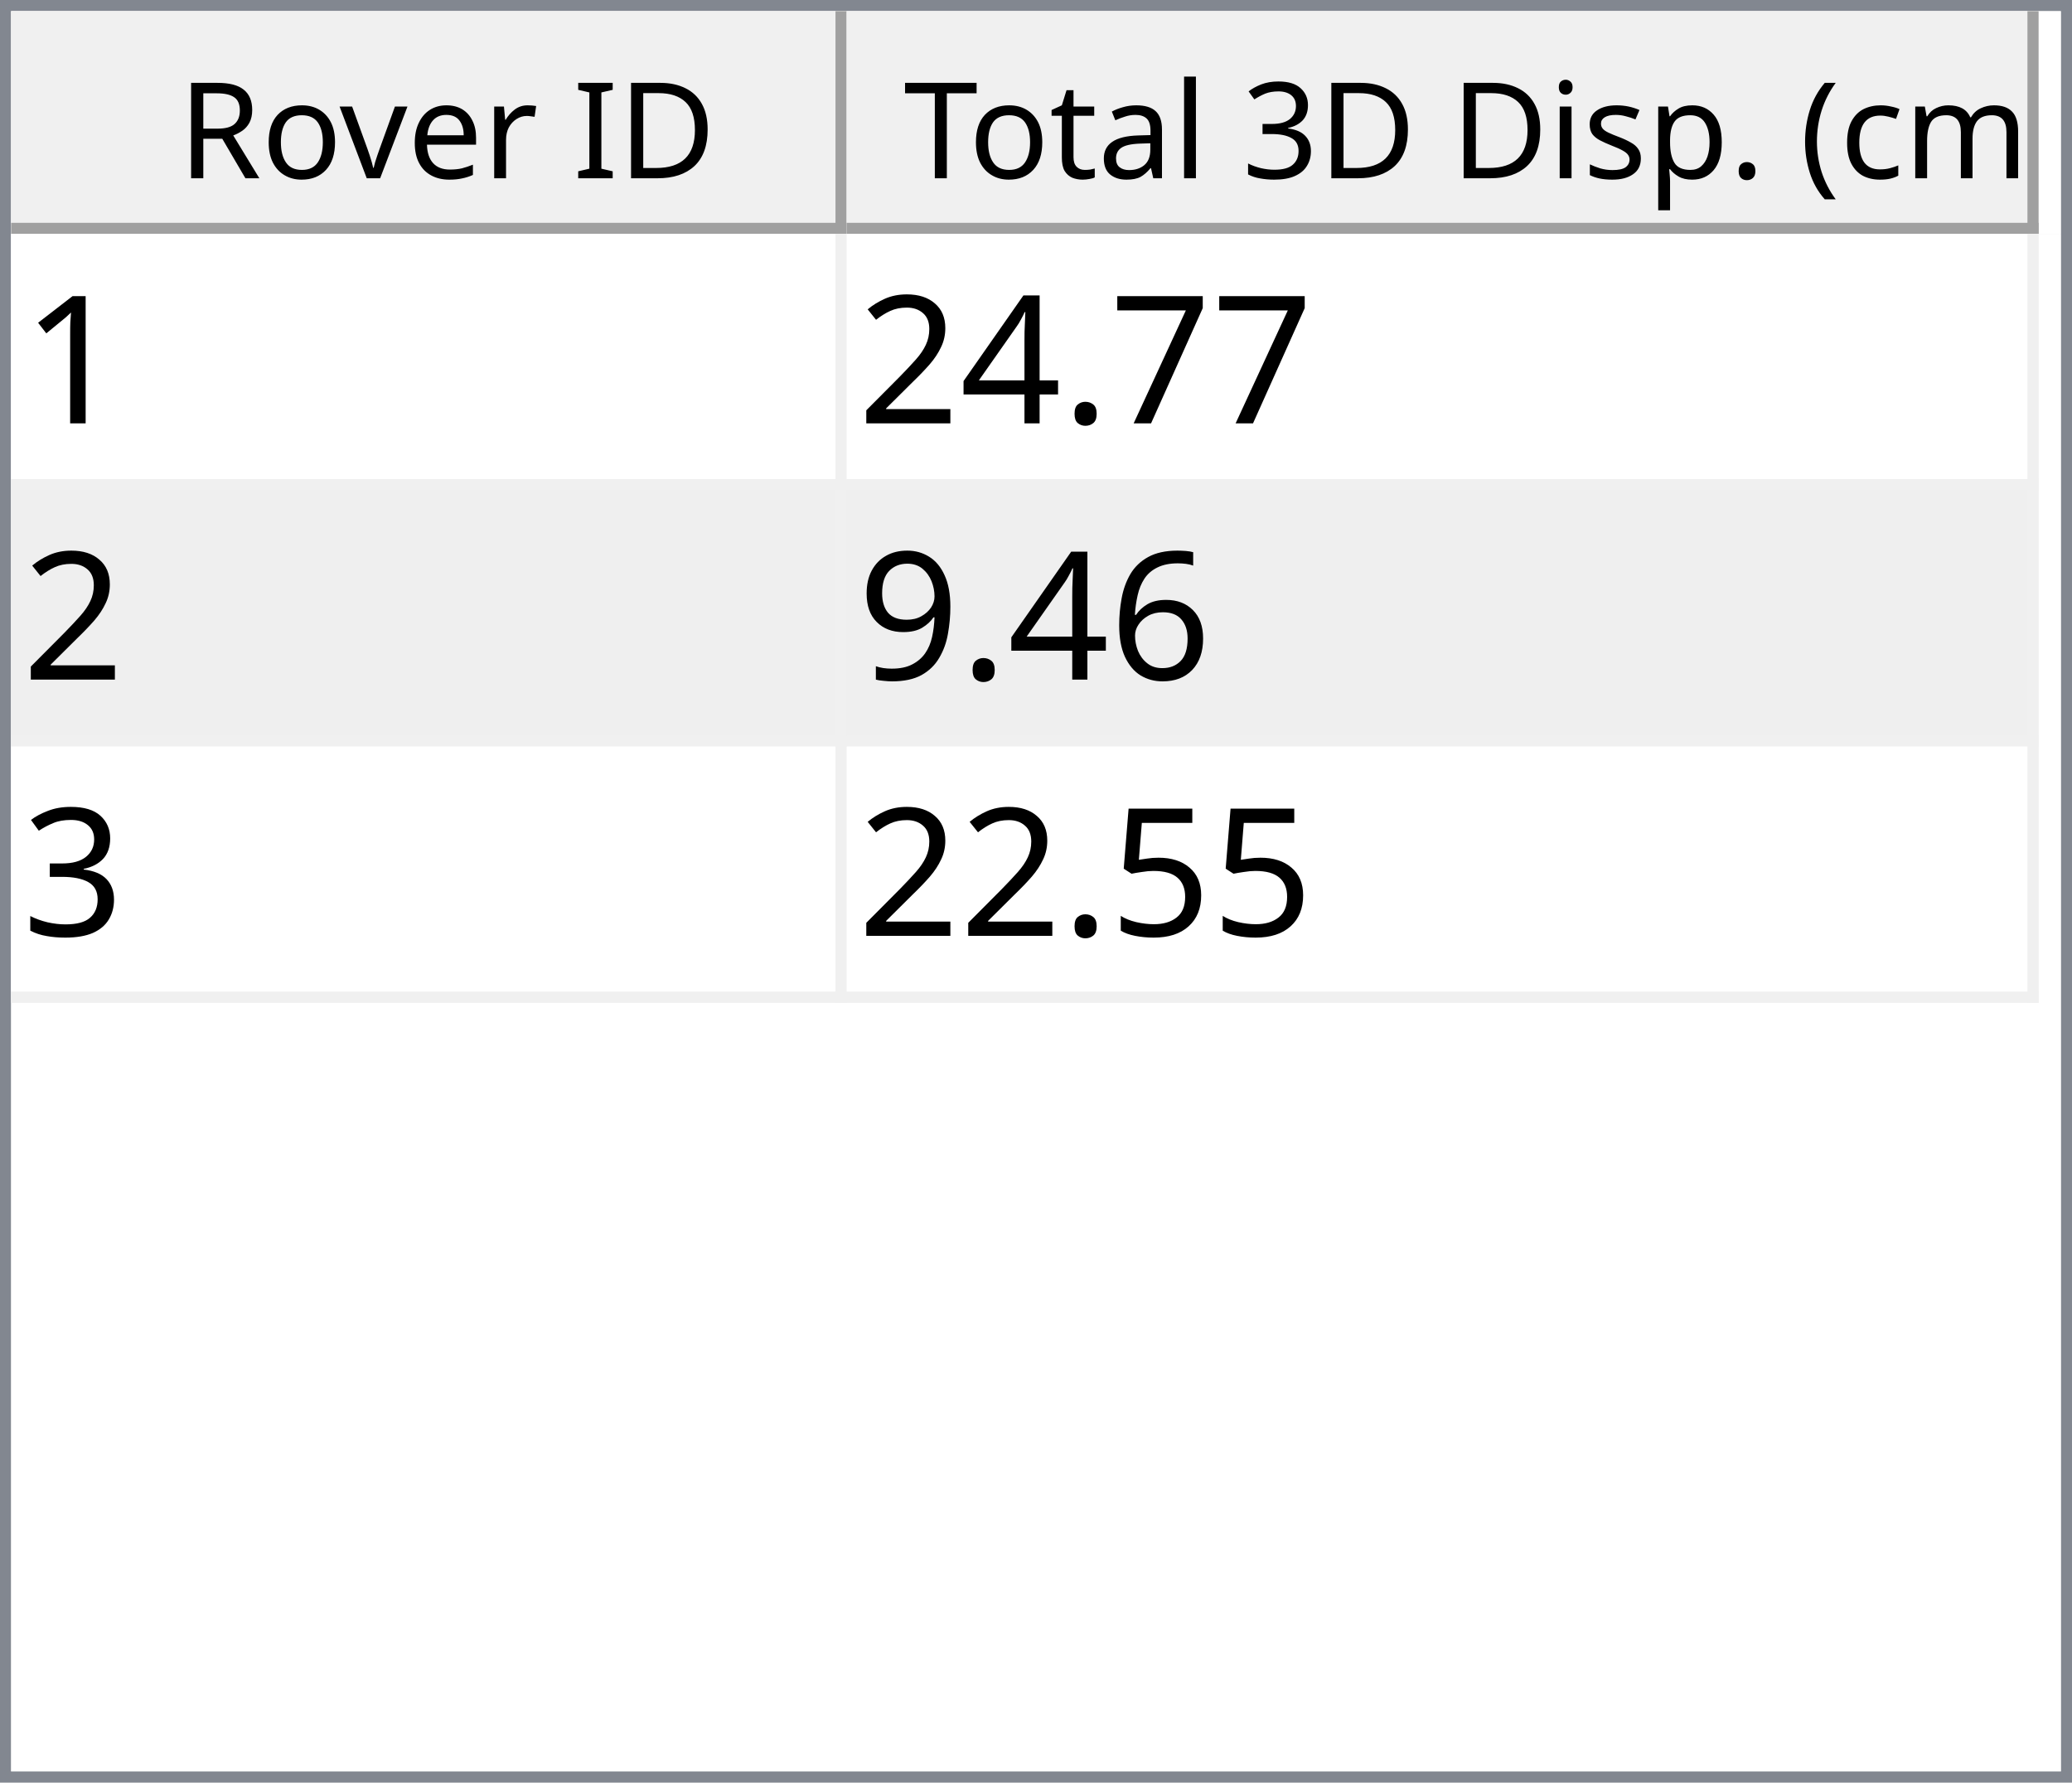
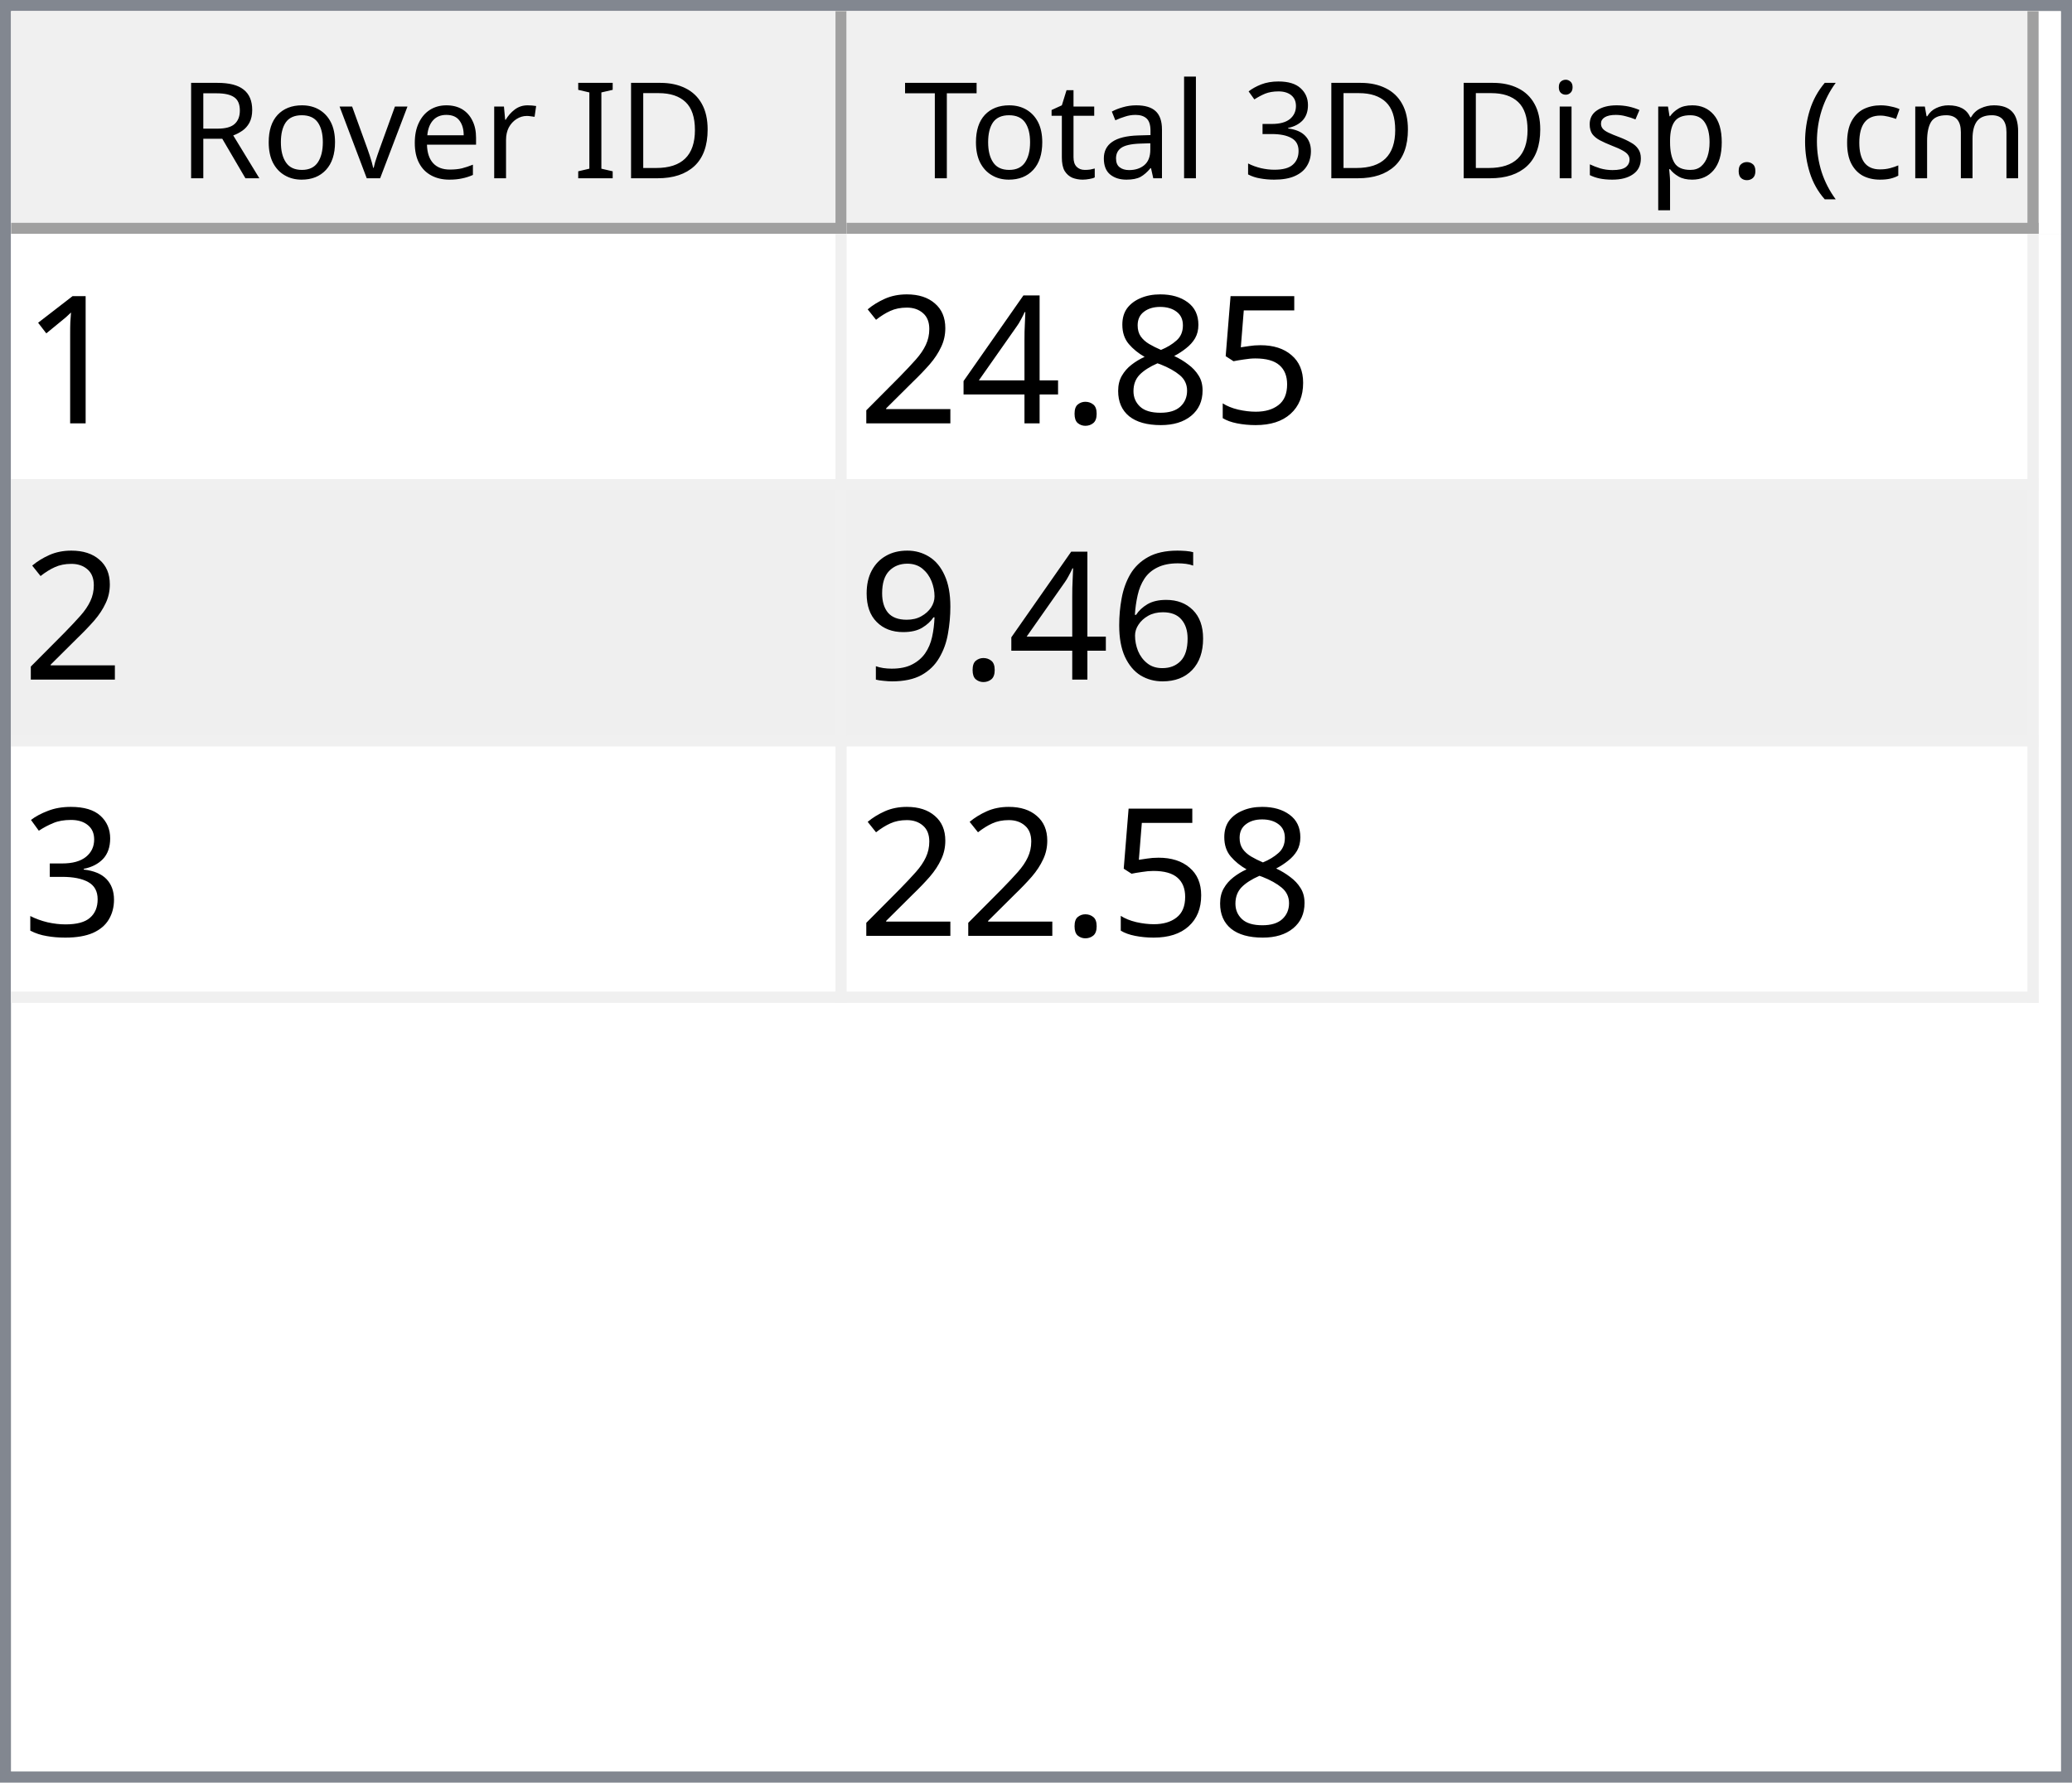
<svg xmlns="http://www.w3.org/2000/svg" style="fill-opacity:1; color-rendering:auto; color-interpolation:auto; text-rendering:auto; stroke:black; stroke-linecap:square; stroke-miterlimit:10; shape-rendering:auto; stroke-opacity:1; fill:black; stroke-dasharray:none; font-weight:normal; stroke-width:1; font-family:'Dialog'; font-style:normal; stroke-linejoin:miter; font-size:12px; stroke-dashoffset:0; image-rendering:auto;" width="186" height="160">
  <defs id="genericDefs" />
  <g>
    <defs id="defs1">
      <clipPath clipPathUnits="userSpaceOnUse" id="clipPath1">
        <path d="M0 0 L186 0 L186 160 L0 160 L0 0 Z" />
      </clipPath>
      <clipPath clipPathUnits="userSpaceOnUse" id="clipPath2">
        <path d="M0 0 L0 160 L186 160 L186 0 Z" />
      </clipPath>
      <clipPath clipPathUnits="userSpaceOnUse" id="clipPath3">
        <path d="M0 0 L0 20 L184 20 L184 0 Z" />
      </clipPath>
      <clipPath clipPathUnits="userSpaceOnUse" id="clipPath4">
        <path d="M0 0 L0 20 L75 20 L75 0 Z" />
      </clipPath>
      <clipPath clipPathUnits="userSpaceOnUse" id="clipPath5">
        <path d="M1 1 L1 19 L74 19 L74 1 Z" />
      </clipPath>
      <clipPath clipPathUnits="userSpaceOnUse" id="clipPath6">
        <path d="M0 0 L0 18 L73 18 L73 0 Z" />
      </clipPath>
      <clipPath clipPathUnits="userSpaceOnUse" id="clipPath7">
        <path d="M-0.5 -0.5 L-0.5 19.5 L74.5 19.5 L74.5 -0.5 Z" />
      </clipPath>
      <clipPath clipPathUnits="userSpaceOnUse" id="clipPath8">
        <path d="M0 0 L0 20 L107 20 L107 0 Z" />
      </clipPath>
      <clipPath clipPathUnits="userSpaceOnUse" id="clipPath9">
        <path d="M1 1 L1 19 L106 19 L106 1 Z" />
      </clipPath>
      <clipPath clipPathUnits="userSpaceOnUse" id="clipPath10">
        <path d="M0 0 L0 18 L105 18 L105 0 Z" />
      </clipPath>
      <clipPath clipPathUnits="userSpaceOnUse" id="clipPath11">
        <path d="M-0.5 -0.5 L-0.5 19.5 L106.5 19.5 L106.5 -0.5 Z" />
      </clipPath>
      <clipPath clipPathUnits="userSpaceOnUse" id="clipPath12">
        <path d="M0 0 L0 138 L184 138 L184 0 Z" />
      </clipPath>
      <clipPath clipPathUnits="userSpaceOnUse" id="clipPath13">
        <path d="M0 0 L0 69 L182 69 L182 0 Z" />
      </clipPath>
      <clipPath clipPathUnits="userSpaceOnUse" id="clipPath14">
        <path d="M-0.5 -0.5 L-0.5 68.5 L181.5 68.5 L181.5 -0.5 Z" />
      </clipPath>
      <clipPath clipPathUnits="userSpaceOnUse" id="clipPath15">
        <path d="M0 0 L0 22 L74 22 L74 0 Z" />
      </clipPath>
      <clipPath clipPathUnits="userSpaceOnUse" id="clipPath16">
        <path d="M0 0 L0 22 L106 22 L106 0 Z" />
      </clipPath>
      <font horiz-adv-x="64.551" id="font1">
        <font-face ascent="107.91" descent="25.098" units-per-em="100" style="font-style:normal; font-family:Segoe UI; font-weight:normal;" />
        <missing-glyph horiz-adv-x="64.551" d="M8.109 0 L8.109 68.266 L56.453 68.266 L56.453 0 L8.109 0 ZM15.328 7.234 L49.219 7.234 L49.219 61.031 L15.328 61.031 L15.328 7.234 Z" />
        <glyph unicode="D" horiz-adv-x="70.117" d="M9.188 0 L9.188 70.016 L28.516 70.016 Q65.531 70.016 65.531 35.891 Q65.531 19.672 55.25 9.836 Q44.969 0 27.734 0 L9.188 0 ZM17.391 62.594 L17.391 7.422 L27.828 7.422 Q41.609 7.422 49.273 14.797 Q56.938 22.172 56.938 35.688 Q56.938 62.594 28.328 62.594 L17.391 62.594 Z" />
        <glyph unicode="I" horiz-adv-x="26.611" d="M17.391 0 L9.188 0 L9.188 70.016 L17.391 70.016 L17.391 0 Z" />
        <glyph unicode=" " horiz-adv-x="27.393" d="" />
        <glyph unicode="r" horiz-adv-x="34.766" d="M34.188 41.891 Q32.078 43.5 28.125 43.5 Q23 43.5 19.555 38.672 Q16.109 33.844 16.109 25.484 L16.109 0 L8.109 0 L8.109 50 L16.109 50 L16.109 39.703 L16.312 39.703 Q18.016 44.969 21.531 47.922 Q25.047 50.875 29.391 50.875 Q32.516 50.875 34.188 50.203 L34.188 41.891 Z" />
        <glyph unicode="e" horiz-adv-x="52.295" d="M48.297 23 L12.984 23 Q13.188 14.656 17.484 10.109 Q21.781 5.562 29.297 5.562 Q37.75 5.562 44.828 11.141 L44.828 3.609 Q38.234 -1.172 27.391 -1.172 Q16.797 -1.172 10.742 5.641 Q4.688 12.453 4.688 24.812 Q4.688 36.469 11.305 43.82 Q17.922 51.172 27.734 51.172 Q37.547 51.172 42.922 44.828 Q48.297 38.484 48.297 27.203 L48.297 23 ZM40.094 29.781 Q40.047 36.719 36.75 40.578 Q33.453 44.438 27.594 44.438 Q21.922 44.438 17.969 40.383 Q14.016 36.328 13.094 29.781 L40.094 29.781 Z" />
        <glyph unicode="v" horiz-adv-x="47.9" d="M47.406 50 L27.484 0 L19.625 0 L0.688 50 L9.469 50 L22.172 13.672 Q23.578 9.672 23.922 6.688 L24.125 6.688 Q24.609 10.453 25.688 13.484 L38.969 50 L47.406 50 Z" />
        <glyph unicode="o" horiz-adv-x="58.594" d="M29 -1.172 Q17.922 -1.172 11.305 5.836 Q4.688 12.844 4.688 24.422 Q4.688 37.016 11.57 44.094 Q18.453 51.172 30.172 51.172 Q41.359 51.172 47.633 44.289 Q53.906 37.406 53.906 25.203 Q53.906 13.234 47.141 6.031 Q40.375 -1.172 29 -1.172 ZM29.594 44.438 Q21.875 44.438 17.383 39.188 Q12.891 33.938 12.891 24.703 Q12.891 15.828 17.43 10.695 Q21.969 5.562 29.594 5.562 Q37.359 5.562 41.531 10.594 Q45.703 15.625 45.703 24.906 Q45.703 34.281 41.531 39.359 Q37.359 44.438 29.594 44.438 Z" />
        <glyph unicode="R" horiz-adv-x="59.814" d="M59.375 0 L49.609 0 L37.891 19.625 Q36.281 22.359 34.766 24.289 Q33.25 26.219 31.664 27.438 Q30.078 28.656 28.25 29.219 Q26.422 29.781 24.125 29.781 L17.391 29.781 L17.391 0 L9.188 0 L9.188 70.016 L30.078 70.016 Q34.672 70.016 38.555 68.867 Q42.438 67.719 45.289 65.375 Q48.141 63.031 49.758 59.547 Q51.375 56.062 51.375 51.375 Q51.375 47.703 50.273 44.656 Q49.172 41.609 47.148 39.211 Q45.125 36.812 42.266 35.133 Q39.406 33.453 35.844 32.516 L35.844 32.328 Q37.594 31.547 38.891 30.547 Q40.188 29.547 41.359 28.18 Q42.531 26.812 43.68 25.078 Q44.828 23.344 46.234 21.047 L59.375 0 ZM17.391 62.594 L17.391 37.203 L28.516 37.203 Q31.594 37.203 34.203 38.133 Q36.812 39.062 38.719 40.797 Q40.625 42.531 41.703 45.047 Q42.781 47.562 42.781 50.688 Q42.781 56.297 39.141 59.445 Q35.5 62.594 28.609 62.594 L17.391 62.594 Z" />
        <glyph unicode=")" horiz-adv-x="30.176" d="M8.297 -15.922 L1.172 -15.922 Q16.406 2.344 16.406 26.812 Q16.406 51.469 1.078 70.016 L8.297 70.016 Q23.531 52.156 23.531 26.703 Q23.531 1.375 8.297 -15.922 Z" />
        <glyph unicode="m" horiz-adv-x="86.133" d="M79.109 0 L71.094 0 L71.094 28.719 Q71.094 37.016 68.531 40.727 Q65.969 44.438 59.906 44.438 Q54.781 44.438 51.195 39.75 Q47.609 35.062 47.609 28.516 L47.609 0 L39.594 0 L39.594 29.688 Q39.594 44.438 28.219 44.438 Q22.953 44.438 19.531 40.016 Q16.109 35.594 16.109 28.516 L16.109 0 L8.109 0 L8.109 50 L16.109 50 L16.109 42.094 L16.312 42.094 Q21.625 51.172 31.844 51.172 Q36.969 51.172 40.773 48.312 Q44.578 45.453 46 40.828 Q51.562 51.172 62.594 51.172 Q79.109 51.172 79.109 30.812 L79.109 0 Z" />
        <glyph unicode="c" horiz-adv-x="46.191" d="M42.188 2.297 Q36.422 -1.172 28.516 -1.172 Q17.828 -1.172 11.258 5.789 Q4.688 12.75 4.688 23.828 Q4.688 36.188 11.766 43.68 Q18.844 51.172 30.672 51.172 Q37.25 51.172 42.281 48.734 L42.281 40.531 Q36.719 44.438 30.375 44.438 Q22.703 44.438 17.797 38.945 Q12.891 33.453 12.891 24.516 Q12.891 15.719 17.508 10.641 Q22.125 5.562 29.891 5.562 Q36.422 5.562 42.188 9.906 L42.188 2.297 Z" />
        <glyph unicode="(" horiz-adv-x="30.176" d="M29.109 -15.922 L21.969 -15.922 Q6.844 1.375 6.844 26.703 Q6.844 52.156 21.969 70.016 L29.203 70.016 Q13.875 51.469 13.875 26.812 Q13.875 2.344 29.109 -15.922 Z" />
        <glyph unicode="." horiz-adv-x="21.68" d="M10.891 -1.078 Q8.641 -1.078 7.055 0.539 Q5.469 2.156 5.469 4.391 Q5.469 6.641 7.055 8.273 Q8.641 9.906 10.891 9.906 Q13.188 9.906 14.797 8.273 Q16.406 6.641 16.406 4.391 Q16.406 2.156 14.797 0.539 Q13.188 -1.078 10.891 -1.078 Z" />
        <glyph unicode="p" horiz-adv-x="58.789" d="M16.312 7.234 L16.109 7.234 L16.109 -23 L8.109 -23 L8.109 50 L16.109 50 L16.109 41.219 L16.312 41.219 Q22.219 51.172 33.594 51.172 Q43.266 51.172 48.688 44.461 Q54.109 37.75 54.109 26.469 Q54.109 13.922 48 6.375 Q41.891 -1.172 31.297 -1.172 Q21.578 -1.172 16.312 7.234 ZM16.109 27.391 L16.109 20.406 Q16.109 14.203 20.141 9.883 Q24.172 5.562 30.375 5.562 Q37.641 5.562 41.773 11.133 Q45.906 16.703 45.906 26.609 Q45.906 34.969 42.047 39.703 Q38.188 44.438 31.594 44.438 Q24.609 44.438 20.359 39.578 Q16.109 34.719 16.109 27.391 Z" />
        <glyph unicode="s" horiz-adv-x="42.432" d="M5.078 1.812 L5.078 10.406 Q11.625 5.562 19.484 5.562 Q30.031 5.562 30.031 12.594 Q30.031 14.594 29.125 15.992 Q28.219 17.391 26.68 18.461 Q25.141 19.531 23.07 20.383 Q21 21.234 18.609 22.172 Q15.281 23.484 12.766 24.828 Q10.25 26.172 8.57 27.859 Q6.891 29.547 6.031 31.695 Q5.172 33.844 5.172 36.719 Q5.172 40.234 6.789 42.945 Q8.406 45.656 11.086 47.484 Q13.766 49.312 17.211 50.242 Q20.656 51.172 24.312 51.172 Q30.812 51.172 35.938 48.922 L35.938 40.828 Q30.422 44.438 23.25 44.438 Q21 44.438 19.195 43.922 Q17.391 43.406 16.094 42.477 Q14.797 41.547 14.086 40.258 Q13.375 38.969 13.375 37.406 Q13.375 35.453 14.086 34.133 Q14.797 32.812 16.164 31.789 Q17.531 30.766 19.484 29.938 Q21.438 29.109 23.922 28.125 Q27.25 26.859 29.883 25.516 Q32.516 24.172 34.375 22.484 Q36.234 20.797 37.234 18.602 Q38.234 16.406 38.234 13.375 Q38.234 9.672 36.602 6.938 Q34.969 4.203 32.234 2.398 Q29.5 0.594 25.93 -0.289 Q22.359 -1.172 18.453 -1.172 Q10.75 -1.172 5.078 1.812 Z" />
        <glyph unicode="i" horiz-adv-x="24.219" d="M12.203 62.703 Q10.062 62.703 8.547 64.164 Q7.031 65.625 7.031 67.875 Q7.031 70.125 8.547 71.609 Q10.062 73.094 12.203 73.094 Q14.406 73.094 15.945 71.609 Q17.484 70.125 17.484 67.875 Q17.484 65.719 15.945 64.211 Q14.406 62.703 12.203 62.703 ZM16.109 0 L8.109 0 L8.109 50 L16.109 50 L16.109 0 Z" />
        <glyph unicode="3" horiz-adv-x="53.906" d="M46.531 19.828 Q46.531 15.094 44.75 11.211 Q42.969 7.328 39.719 4.57 Q36.469 1.812 31.93 0.297 Q27.391 -1.219 21.922 -1.219 Q11.922 -1.219 6 2.594 L6 11.188 Q13.094 5.609 22.219 5.609 Q25.875 5.609 28.828 6.539 Q31.781 7.469 33.906 9.227 Q36.031 10.984 37.18 13.477 Q38.328 15.969 38.328 19.094 Q38.328 32.812 18.797 32.812 L12.984 32.812 L12.984 39.594 L18.5 39.594 Q35.797 39.594 35.797 52.484 Q35.797 64.406 22.609 64.406 Q15.188 64.406 8.688 59.422 L8.688 67.188 Q15.375 71.188 24.609 71.188 Q29 71.188 32.57 69.969 Q36.141 68.75 38.68 66.555 Q41.219 64.359 42.609 61.281 Q44 58.203 44 54.5 Q44 40.672 30.031 36.719 L30.031 36.531 Q33.594 36.141 36.625 34.797 Q39.656 33.453 41.852 31.305 Q44.047 29.156 45.289 26.25 Q46.531 23.344 46.531 19.828 Z" />
        <glyph unicode="l" horiz-adv-x="24.219" d="M16.109 0 L8.109 0 L8.109 74.031 L16.109 74.031 L16.109 0 Z" />
        <glyph unicode="a" horiz-adv-x="50.879" d="M43.891 0 L35.891 0 L35.891 7.812 L35.688 7.812 Q30.469 -1.172 20.312 -1.172 Q12.844 -1.172 8.617 2.781 Q4.391 6.734 4.391 13.281 Q4.391 27.297 20.906 29.594 L35.891 31.688 Q35.891 44.438 25.594 44.438 Q16.547 44.438 9.281 38.281 L9.281 46.484 Q16.656 51.172 26.266 51.172 Q43.891 51.172 43.891 32.516 L43.891 0 ZM35.891 25.297 L23.828 23.641 Q18.266 22.859 15.43 20.875 Q12.594 18.891 12.594 13.875 Q12.594 10.203 15.211 7.883 Q17.828 5.562 22.172 5.562 Q28.125 5.562 32.008 9.742 Q35.891 13.922 35.891 20.312 L35.891 25.297 Z" />
        <glyph unicode="t" horiz-adv-x="33.887" d="M31.297 0.484 Q28.469 -1.078 23.828 -1.078 Q10.688 -1.078 10.688 13.578 L10.688 43.172 L2.094 43.172 L2.094 50 L10.688 50 L10.688 62.203 L18.703 64.797 L18.703 50 L31.297 50 L31.297 43.172 L18.703 43.172 L18.703 14.984 Q18.703 9.969 20.414 7.82 Q22.125 5.672 26.078 5.672 Q29.109 5.672 31.297 7.328 L31.297 0.484 Z" />
        <glyph unicode="T" horiz-adv-x="52.393" d="M50.594 62.594 L30.375 62.594 L30.375 0 L22.172 0 L22.172 62.594 L2 62.594 L2 70.016 L50.594 70.016 L50.594 62.594 Z" />
      </font>
      <font horiz-adv-x="75.0" id="font2">
        <font-face ascent="100.537" descent="21.973" units-per-em="100" style="font-style:normal; font-family:sans-serif; font-weight:normal;" />
        <missing-glyph horiz-adv-x="75.0" d="M12.5 0 L12.5 62.5 L62.5 62.5 L62.5 0 L12.5 0 ZM14.062 1.562 L60.938 1.562 L60.938 60.938 L14.062 60.938 L14.062 1.562 Z" />
        <glyph unicode="1" horiz-adv-x="55.615" d="M37.25 0 L28.469 0 L28.469 56 Q25.297 52.984 20.141 49.953 Q14.984 46.922 10.891 45.406 L10.891 53.906 Q18.266 57.375 23.781 62.305 Q29.297 67.234 31.594 71.875 L37.25 71.875 L37.25 0 Z" />
-         <glyph unicode="7" horiz-adv-x="55.615" d="M4.734 62.203 L4.734 70.656 L51.078 70.656 L51.078 63.812 Q44.234 56.547 37.523 44.484 Q30.812 32.422 27.156 19.672 Q24.516 10.688 23.781 0 L14.75 0 Q14.891 8.453 18.062 20.414 Q21.234 32.375 27.172 43.484 Q33.109 54.594 39.797 62.203 L4.734 62.203 Z" />
+         <glyph unicode="5" horiz-adv-x="55.615" d="M4.156 18.75 L13.375 19.531 Q14.406 12.797 18.141 9.398 Q21.875 6 27.156 6 Q33.5 6 37.891 10.789 Q42.281 15.578 42.281 23.484 Q42.281 31 38.062 35.352 Q33.844 39.703 27 39.703 Q22.75 39.703 19.336 37.773 Q15.922 35.844 13.969 32.766 L5.719 33.844 L12.641 70.609 L48.25 70.609 L48.25 62.203 L19.672 62.203 L15.828 42.969 Q22.266 47.469 29.344 47.469 Q38.719 47.469 45.164 40.969 Q51.609 34.469 51.609 24.266 Q51.609 14.547 45.953 7.469 Q39.062 -1.219 27.156 -1.219 Q17.391 -1.219 11.211 4.25 Q5.031 9.719 4.156 18.75 Z" />
+         <glyph unicode="8" horiz-adv-x="55.615" d="M17.672 38.812 Q12.203 40.828 9.57 44.539 Q6.938 48.25 6.938 53.422 Q6.938 61.234 12.555 66.555 Q18.172 71.875 27.484 71.875 Q36.859 71.875 42.578 66.43 Q48.297 60.984 48.297 53.172 Q48.297 48.188 45.68 44.508 Q43.062 40.828 37.75 38.812 Q44.344 36.672 47.781 31.883 Q51.219 27.094 51.219 20.453 Q51.219 11.281 44.727 5.031 Q38.234 -1.219 27.641 -1.219 Q17.047 -1.219 10.547 5.055 Q4.047 11.328 4.047 20.703 Q4.047 27.688 7.594 32.398 Q11.141 37.109 17.672 38.812 ZM15.922 53.719 Q15.922 48.641 19.195 45.414 Q22.469 42.188 27.688 42.188 Q32.766 42.188 36.016 45.383 Q39.266 48.578 39.266 53.219 Q39.266 58.062 35.914 61.359 Q32.562 64.656 27.594 64.656 Q22.562 64.656 19.242 61.43 Q15.922 58.203 15.922 53.719 ZM13.094 20.656 Q13.094 16.891 14.875 13.375 Q16.656 9.859 20.172 7.93 Q23.688 6 27.734 6 Q34.031 6 38.133 10.055 Q42.234 14.109 42.234 20.359 Q42.234 26.703 38.016 30.859 Q33.797 35.016 27.438 35.016 Q21.234 35.016 17.164 30.914 Q13.094 26.812 13.094 20.656 Z" />
        <glyph unicode="." horiz-adv-x="27.783" d="M9.078 0 L9.078 10.016 L19.094 10.016 L19.094 0 L9.078 0 Z" />
        <glyph unicode="4" horiz-adv-x="55.615" d="M32.328 0 L32.328 17.141 L1.266 17.141 L1.266 25.203 L33.938 71.578 L41.109 71.578 L41.109 25.203 L50.781 25.203 L50.781 17.141 L41.109 17.141 L41.109 0 L32.328 0 ZM32.328 25.203 L32.328 57.469 L9.906 25.203 L32.328 25.203 Z" />
        <glyph unicode="2" horiz-adv-x="55.615" d="M50.344 8.453 L50.344 0 L3.031 0 Q2.938 3.172 4.047 6.109 Q5.859 10.938 9.836 15.625 Q13.812 20.312 21.344 26.469 Q33.016 36.031 37.117 41.625 Q41.219 47.219 41.219 52.203 Q41.219 57.422 37.477 61.008 Q33.734 64.594 27.734 64.594 Q21.391 64.594 17.578 60.789 Q13.766 56.984 13.719 50.25 L4.688 51.172 Q5.609 61.281 11.664 66.578 Q17.719 71.875 27.938 71.875 Q38.234 71.875 44.242 66.164 Q50.25 60.453 50.25 52 Q50.25 47.703 48.492 43.555 Q46.734 39.406 42.656 34.812 Q38.578 30.219 29.109 22.219 Q21.188 15.578 18.945 13.211 Q16.703 10.844 15.234 8.453 L50.344 8.453 Z" />
        <glyph unicode="6" horiz-adv-x="55.615" d="M49.75 54.047 L41.016 53.375 Q39.844 58.547 37.703 60.891 Q34.125 64.656 28.906 64.656 Q24.703 64.656 21.531 62.312 Q17.391 59.281 14.992 53.469 Q12.594 47.656 12.5 36.922 Q15.672 41.75 20.266 44.094 Q24.859 46.438 29.891 46.438 Q38.672 46.438 44.852 39.969 Q51.031 33.5 51.031 23.25 Q51.031 16.5 48.125 10.719 Q45.219 4.938 40.141 1.859 Q35.062 -1.219 28.609 -1.219 Q17.625 -1.219 10.695 6.859 Q3.766 14.938 3.766 33.5 Q3.766 54.25 11.422 63.672 Q18.109 71.875 29.438 71.875 Q37.891 71.875 43.289 67.141 Q48.688 62.406 49.75 54.047 ZM13.875 23.188 Q13.875 18.656 15.797 14.508 Q17.719 10.359 21.188 8.18 Q24.656 6 28.469 6 Q34.031 6 38.039 10.492 Q42.047 14.984 42.047 22.703 Q42.047 30.125 38.086 34.398 Q34.125 38.672 28.125 38.672 Q22.172 38.672 18.023 34.398 Q13.875 30.125 13.875 23.188 Z" />
        <glyph unicode="9" horiz-adv-x="55.615" d="M5.469 16.547 L13.922 17.328 Q14.984 11.375 18.016 8.688 Q21.047 6 25.781 6 Q29.828 6 32.883 7.859 Q35.938 9.719 37.891 12.82 Q39.844 15.922 41.164 21.195 Q42.484 26.469 42.484 31.938 Q42.484 32.516 42.438 33.688 Q39.797 29.5 35.234 26.883 Q30.672 24.266 25.344 24.266 Q16.453 24.266 10.305 30.711 Q4.156 37.156 4.156 47.703 Q4.156 58.594 10.578 65.234 Q17 71.875 26.656 71.875 Q33.641 71.875 39.43 68.117 Q45.219 64.359 48.219 57.398 Q51.219 50.438 51.219 37.25 Q51.219 23.531 48.242 15.406 Q45.266 7.281 39.383 3.031 Q33.5 -1.219 25.594 -1.219 Q17.188 -1.219 11.867 3.445 Q6.547 8.109 5.469 16.547 ZM41.453 48.141 Q41.453 55.719 37.43 60.156 Q33.406 64.594 27.734 64.594 Q21.875 64.594 17.531 59.812 Q13.188 55.031 13.188 47.406 Q13.188 40.578 17.312 36.305 Q21.438 32.031 27.484 32.031 Q33.594 32.031 37.523 36.305 Q41.453 40.578 41.453 48.141 Z" />
        <glyph unicode="3" horiz-adv-x="55.615" d="M4.203 18.891 L12.984 20.062 Q14.5 12.594 18.141 9.297 Q21.781 6 27 6 Q33.203 6 37.477 10.297 Q41.75 14.594 41.75 20.953 Q41.75 27 37.797 30.93 Q33.844 34.859 27.734 34.859 Q25.25 34.859 21.531 33.891 L22.516 41.609 Q23.391 41.5 23.922 41.5 Q29.547 41.5 34.039 44.43 Q38.531 47.359 38.531 53.469 Q38.531 58.297 35.258 61.477 Q31.984 64.656 26.812 64.656 Q21.688 64.656 18.266 61.43 Q14.844 58.203 13.875 51.766 L5.078 53.328 Q6.688 62.156 12.398 67.016 Q18.109 71.875 26.609 71.875 Q32.469 71.875 37.398 69.359 Q42.328 66.844 44.945 62.5 Q47.562 58.156 47.562 53.266 Q47.562 48.641 45.07 44.828 Q42.578 41.016 37.703 38.766 Q44.047 37.312 47.562 32.695 Q51.078 28.078 51.078 21.141 Q51.078 11.766 44.242 5.25 Q37.406 -1.266 26.953 -1.266 Q17.531 -1.266 11.305 4.352 Q5.078 9.969 4.203 18.891 Z" />
-         <glyph unicode="5" horiz-adv-x="55.615" d="M4.156 18.75 L13.375 19.531 Q14.406 12.797 18.141 9.398 Q21.875 6 27.156 6 Q33.5 6 37.891 10.789 Q42.281 15.578 42.281 23.484 Q42.281 31 38.062 35.352 Q33.844 39.703 27 39.703 Q22.75 39.703 19.336 37.773 Q15.922 35.844 13.969 32.766 L5.719 33.844 L12.641 70.609 L48.25 70.609 L48.25 62.203 L19.672 62.203 L15.828 42.969 Q22.266 47.469 29.344 47.469 Q38.719 47.469 45.164 40.969 Q51.609 34.469 51.609 24.266 Q51.609 14.547 45.953 7.469 Q39.062 -1.219 27.156 -1.219 Q17.391 -1.219 11.211 4.25 Q5.031 9.719 4.156 18.75 Z" />
      </font>
    </defs>
    <g style="fill:white; stroke:white;">
      <rect x="0" y="0" width="186" style="clip-path:url(#clipPath1); stroke:none;" height="160" />
    </g>
    <g style="fill:white; text-rendering:optimizeSpeed; color-rendering:optimizeSpeed; image-rendering:optimizeSpeed; shape-rendering:crispEdges; stroke:white; color-interpolation:sRGB;">
      <rect x="0" width="186" height="160" y="0" style="stroke:none;" />
      <path style="stroke:none;" d="M0 160 L186 160 L186 0 L0 0 Z" />
    </g>
    <g style="fill:rgb(240,240,240); font-family:'Segoe UI'; stroke:rgb(240,240,240);">
      <rect x="0" y="0" width="186" style="clip-path:url(#clipPath2); stroke:none;" height="160" />
    </g>
    <g style="fill:rgb(130,135,144); font-family:'Segoe UI'; stroke:rgb(130,135,144);">
      <path d="M0 0 L186 0 L186 160 L0 160 L0 0 ZM1 1 L185 1 L185 159 L1 159 L1 1 Z" style="fill-rule:evenodd; clip-path:url(#clipPath2); stroke:none;" />
    </g>
    <g style="fill:white; font-family:'Segoe UI'; stroke:white;" transform="translate(1,1)">
      <rect x="0" y="0" width="184" style="clip-path:url(#clipPath3); stroke:none;" height="20" />
    </g>
    <g style="fill:rgb(240,240,240); font-family:'Segoe UI'; stroke:rgb(240,240,240);" transform="translate(1,1)">
      <rect x="0" y="0" width="75" style="clip-path:url(#clipPath4); stroke:none;" height="20" />
    </g>
    <g style="font-family:'Segoe UI';" transform="translate(2,2)">
      <text x="14" xml:space="preserve" y="14" style="clip-path:url(#clipPath6); stroke:none;">Rover ID</text>
    </g>
    <g style="fill:rgb(160,160,160); font-family:'Segoe UI'; stroke:rgb(160,160,160); stroke-linejoin:bevel;" transform="translate(1.5,1.5)">
      <line x1="74" x2="74" y1="0" style="fill:none; clip-path:url(#clipPath7);" y2="19" />
    </g>
    <g style="fill:rgb(160,160,160); font-family:'Segoe UI'; stroke:rgb(160,160,160); stroke-linejoin:bevel;" transform="matrix(1,0,0,1,1,1) translate(0.5,0.5)">
      <line x1="0" x2="74" y1="19" style="fill:none; clip-path:url(#clipPath7);" y2="19" />
    </g>
    <g style="fill:rgb(240,240,240); font-family:'Segoe UI'; stroke:rgb(240,240,240);" transform="translate(76,1)">
      <rect x="0" y="0" width="107" style="clip-path:url(#clipPath8); stroke:none;" height="20" />
    </g>
    <g style="font-family:'Segoe UI';" transform="translate(77,2)">
      <text x="1" xml:space="preserve" y="14" style="clip-path:url(#clipPath10); stroke:none;"> Total 3D Disp. (cm)</text>
    </g>
    <g style="fill:rgb(160,160,160); font-family:'Segoe UI'; stroke:rgb(160,160,160); stroke-linejoin:bevel;" transform="translate(76.5,1.5)">
      <line x1="106" x2="106" y1="0" style="fill:none; clip-path:url(#clipPath11);" y2="19" />
    </g>
    <g style="fill:rgb(160,160,160); font-family:'Segoe UI'; stroke:rgb(160,160,160); stroke-linejoin:bevel;" transform="matrix(1,0,0,1,76,1) translate(0.5,0.5)">
      <line x1="0" x2="106" y1="19" style="fill:none; clip-path:url(#clipPath11);" y2="19" />
    </g>
    <g style="fill:white; font-family:'Segoe UI'; stroke:white;" transform="translate(1,21)">
      <rect x="0" y="0" width="184" style="clip-path:url(#clipPath12); stroke:none;" height="138" />
    </g>
    <g style="fill:rgb(240,240,240); font-size:16px; font-family:sans-serif; stroke:rgb(240,240,240);" transform="translate(1,21)">
      <rect x="0" y="0" width="182" style="clip-path:url(#clipPath13); stroke:none;" height="69" />
      <line transform="translate(0.5,0.5)" x1="0" x2="181" y1="22" style="clip-path:url(#clipPath14); fill:none; stroke-linejoin:bevel;" y2="22" />
    </g>
    <g transform="matrix(1,0,0,1,1,21) translate(0.5,0.5)" style="fill:rgb(240,240,240); font-size:16px; font-family:sans-serif; stroke:rgb(240,240,240); stroke-linejoin:bevel;">
      <line x1="0" x2="181" y1="45" style="fill:none; clip-path:url(#clipPath14);" y2="45" />
    </g>
    <g transform="matrix(1,0,0,1,1,21) translate(0.5,0.5)" style="fill:rgb(240,240,240); font-size:16px; font-family:sans-serif; stroke:rgb(240,240,240); stroke-linejoin:bevel;">
      <line x1="0" x2="181" y1="68" style="fill:none; clip-path:url(#clipPath14);" y2="68" />
    </g>
    <g transform="matrix(1,0,0,1,1,21) translate(0.5,0.5)" style="fill:rgb(240,240,240); font-size:16px; font-family:sans-serif; stroke:rgb(240,240,240); stroke-linejoin:bevel;">
      <line x1="74" x2="74" y1="0" style="fill:none; clip-path:url(#clipPath14);" y2="68" />
    </g>
    <g transform="matrix(1,0,0,1,1,21) translate(0.5,0.5)" style="fill:rgb(240,240,240); font-size:16px; font-family:sans-serif; stroke:rgb(240,240,240); stroke-linejoin:bevel;">
      <line x1="181" x2="181" y1="0" style="fill:none; clip-path:url(#clipPath14);" y2="68" />
    </g>
    <g style="fill:white; font-size:16px; font-family:sans-serif; stroke:white;" transform="matrix(1,0,0,1,1,21)">
      <rect x="0" y="0" width="74" style="clip-path:url(#clipPath15); stroke:none;" height="22" />
      <text x="1" y="17" style="fill:black; clip-path:url(#clipPath15); stroke:none;" xml:space="preserve">1</text>
    </g>
    <g style="fill:white; font-size:16px; font-family:sans-serif; stroke:white;" transform="matrix(1,0,0,1,1,21) translate(75,0)">
      <rect x="0" y="0" width="106" style="clip-path:url(#clipPath16); stroke:none;" height="22" />
-       <text x="1" y="17" style="fill:black; clip-path:url(#clipPath16); stroke:none;" xml:space="preserve">24.77</text>
+       <text x="1" y="17" style="fill:black; clip-path:url(#clipPath16); stroke:none;" xml:space="preserve">24.85</text>
    </g>
    <g style="fill:rgb(239,239,239); font-size:16px; font-family:sans-serif; stroke:rgb(239,239,239);" transform="matrix(1,0,0,1,1,21) translate(0,23)">
      <rect x="0" y="0" width="74" style="clip-path:url(#clipPath15); stroke:none;" height="22" />
      <text x="1" y="17" style="fill:black; clip-path:url(#clipPath15); stroke:none;" xml:space="preserve">2</text>
    </g>
    <g style="fill:rgb(239,239,239); font-size:16px; font-family:sans-serif; stroke:rgb(239,239,239);" transform="matrix(1,0,0,1,1,21) translate(75,23)">
      <rect x="0" y="0" width="106" style="clip-path:url(#clipPath16); stroke:none;" height="22" />
      <text x="1" y="17" style="fill:black; clip-path:url(#clipPath16); stroke:none;" xml:space="preserve">9.46</text>
    </g>
    <g style="fill:white; font-size:16px; font-family:sans-serif; stroke:white;" transform="matrix(1,0,0,1,1,21) translate(0,46)">
      <rect x="0" y="0" width="74" style="clip-path:url(#clipPath15); stroke:none;" height="22" />
      <text x="1" y="17" style="fill:black; clip-path:url(#clipPath15); stroke:none;" xml:space="preserve">3</text>
    </g>
    <g style="fill:white; font-size:16px; font-family:sans-serif; stroke:white;" transform="matrix(1,0,0,1,1,21) translate(75,46)">
      <rect x="0" y="0" width="106" style="clip-path:url(#clipPath16); stroke:none;" height="22" />
-       <text x="1" y="17" style="fill:black; clip-path:url(#clipPath16); stroke:none;" xml:space="preserve">22.55</text>
+       <text x="1" y="17" style="fill:black; clip-path:url(#clipPath16); stroke:none;" xml:space="preserve">22.58</text>
    </g>
  </g>
</svg>
